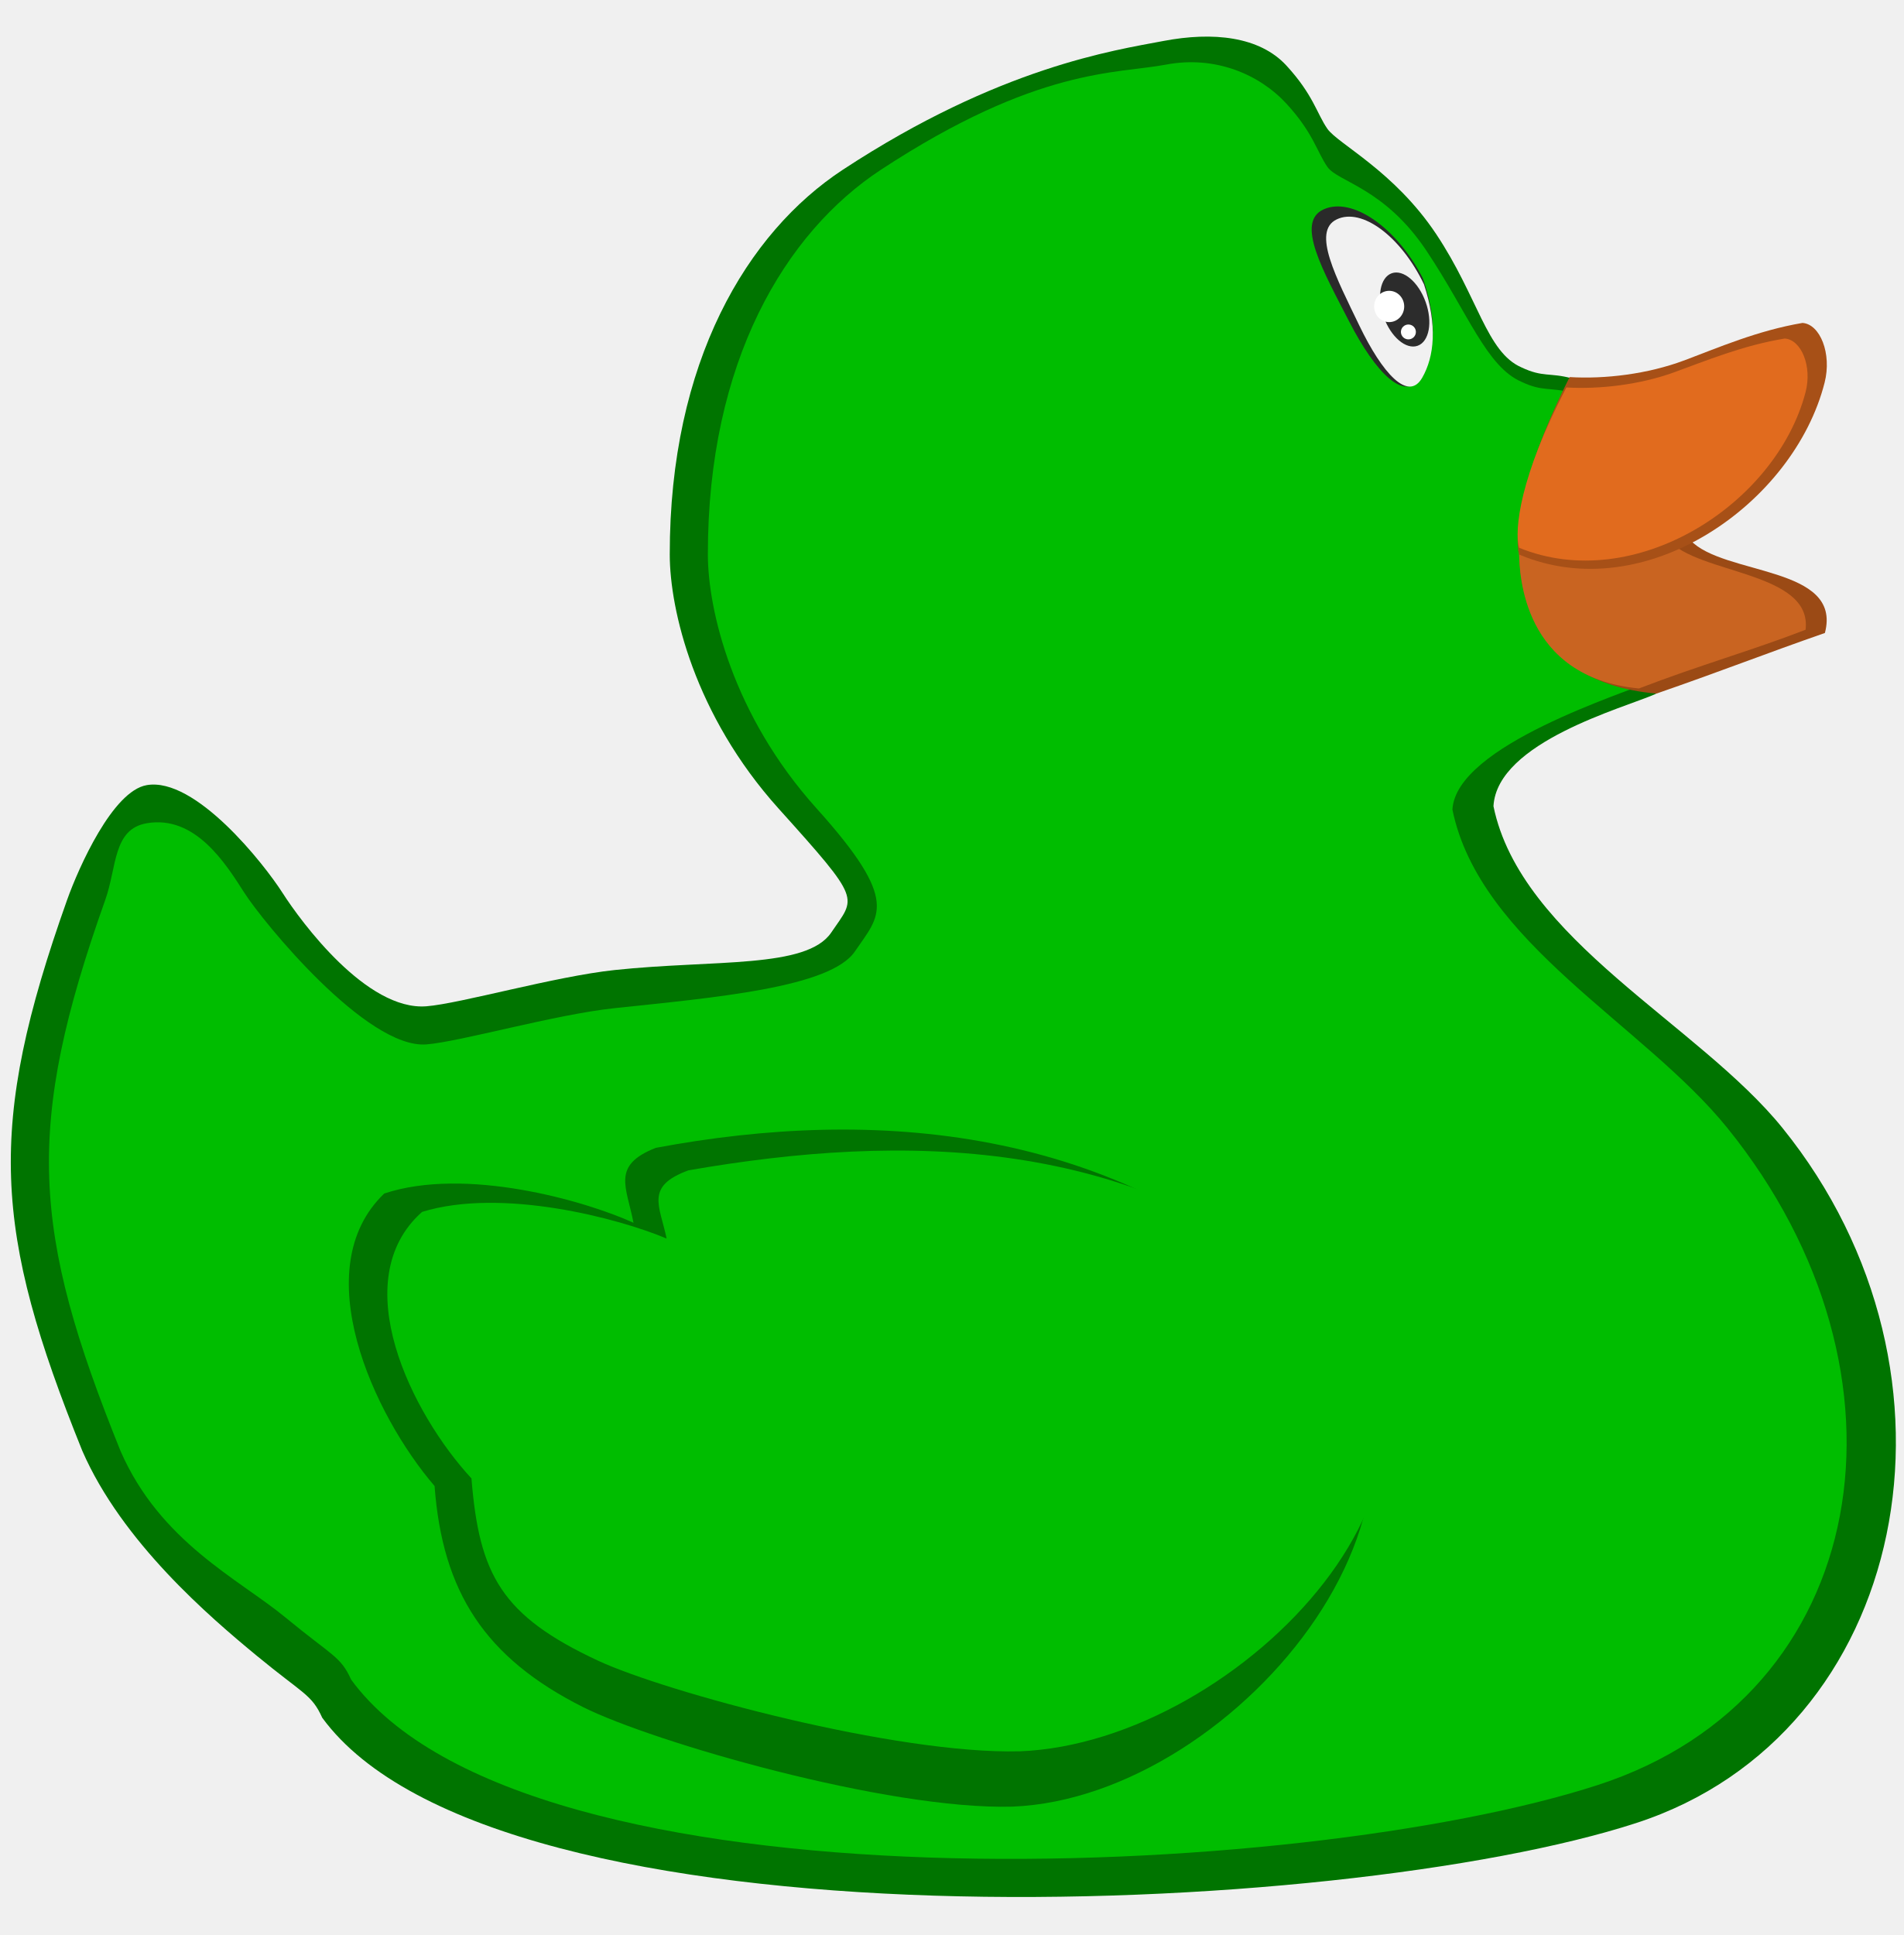
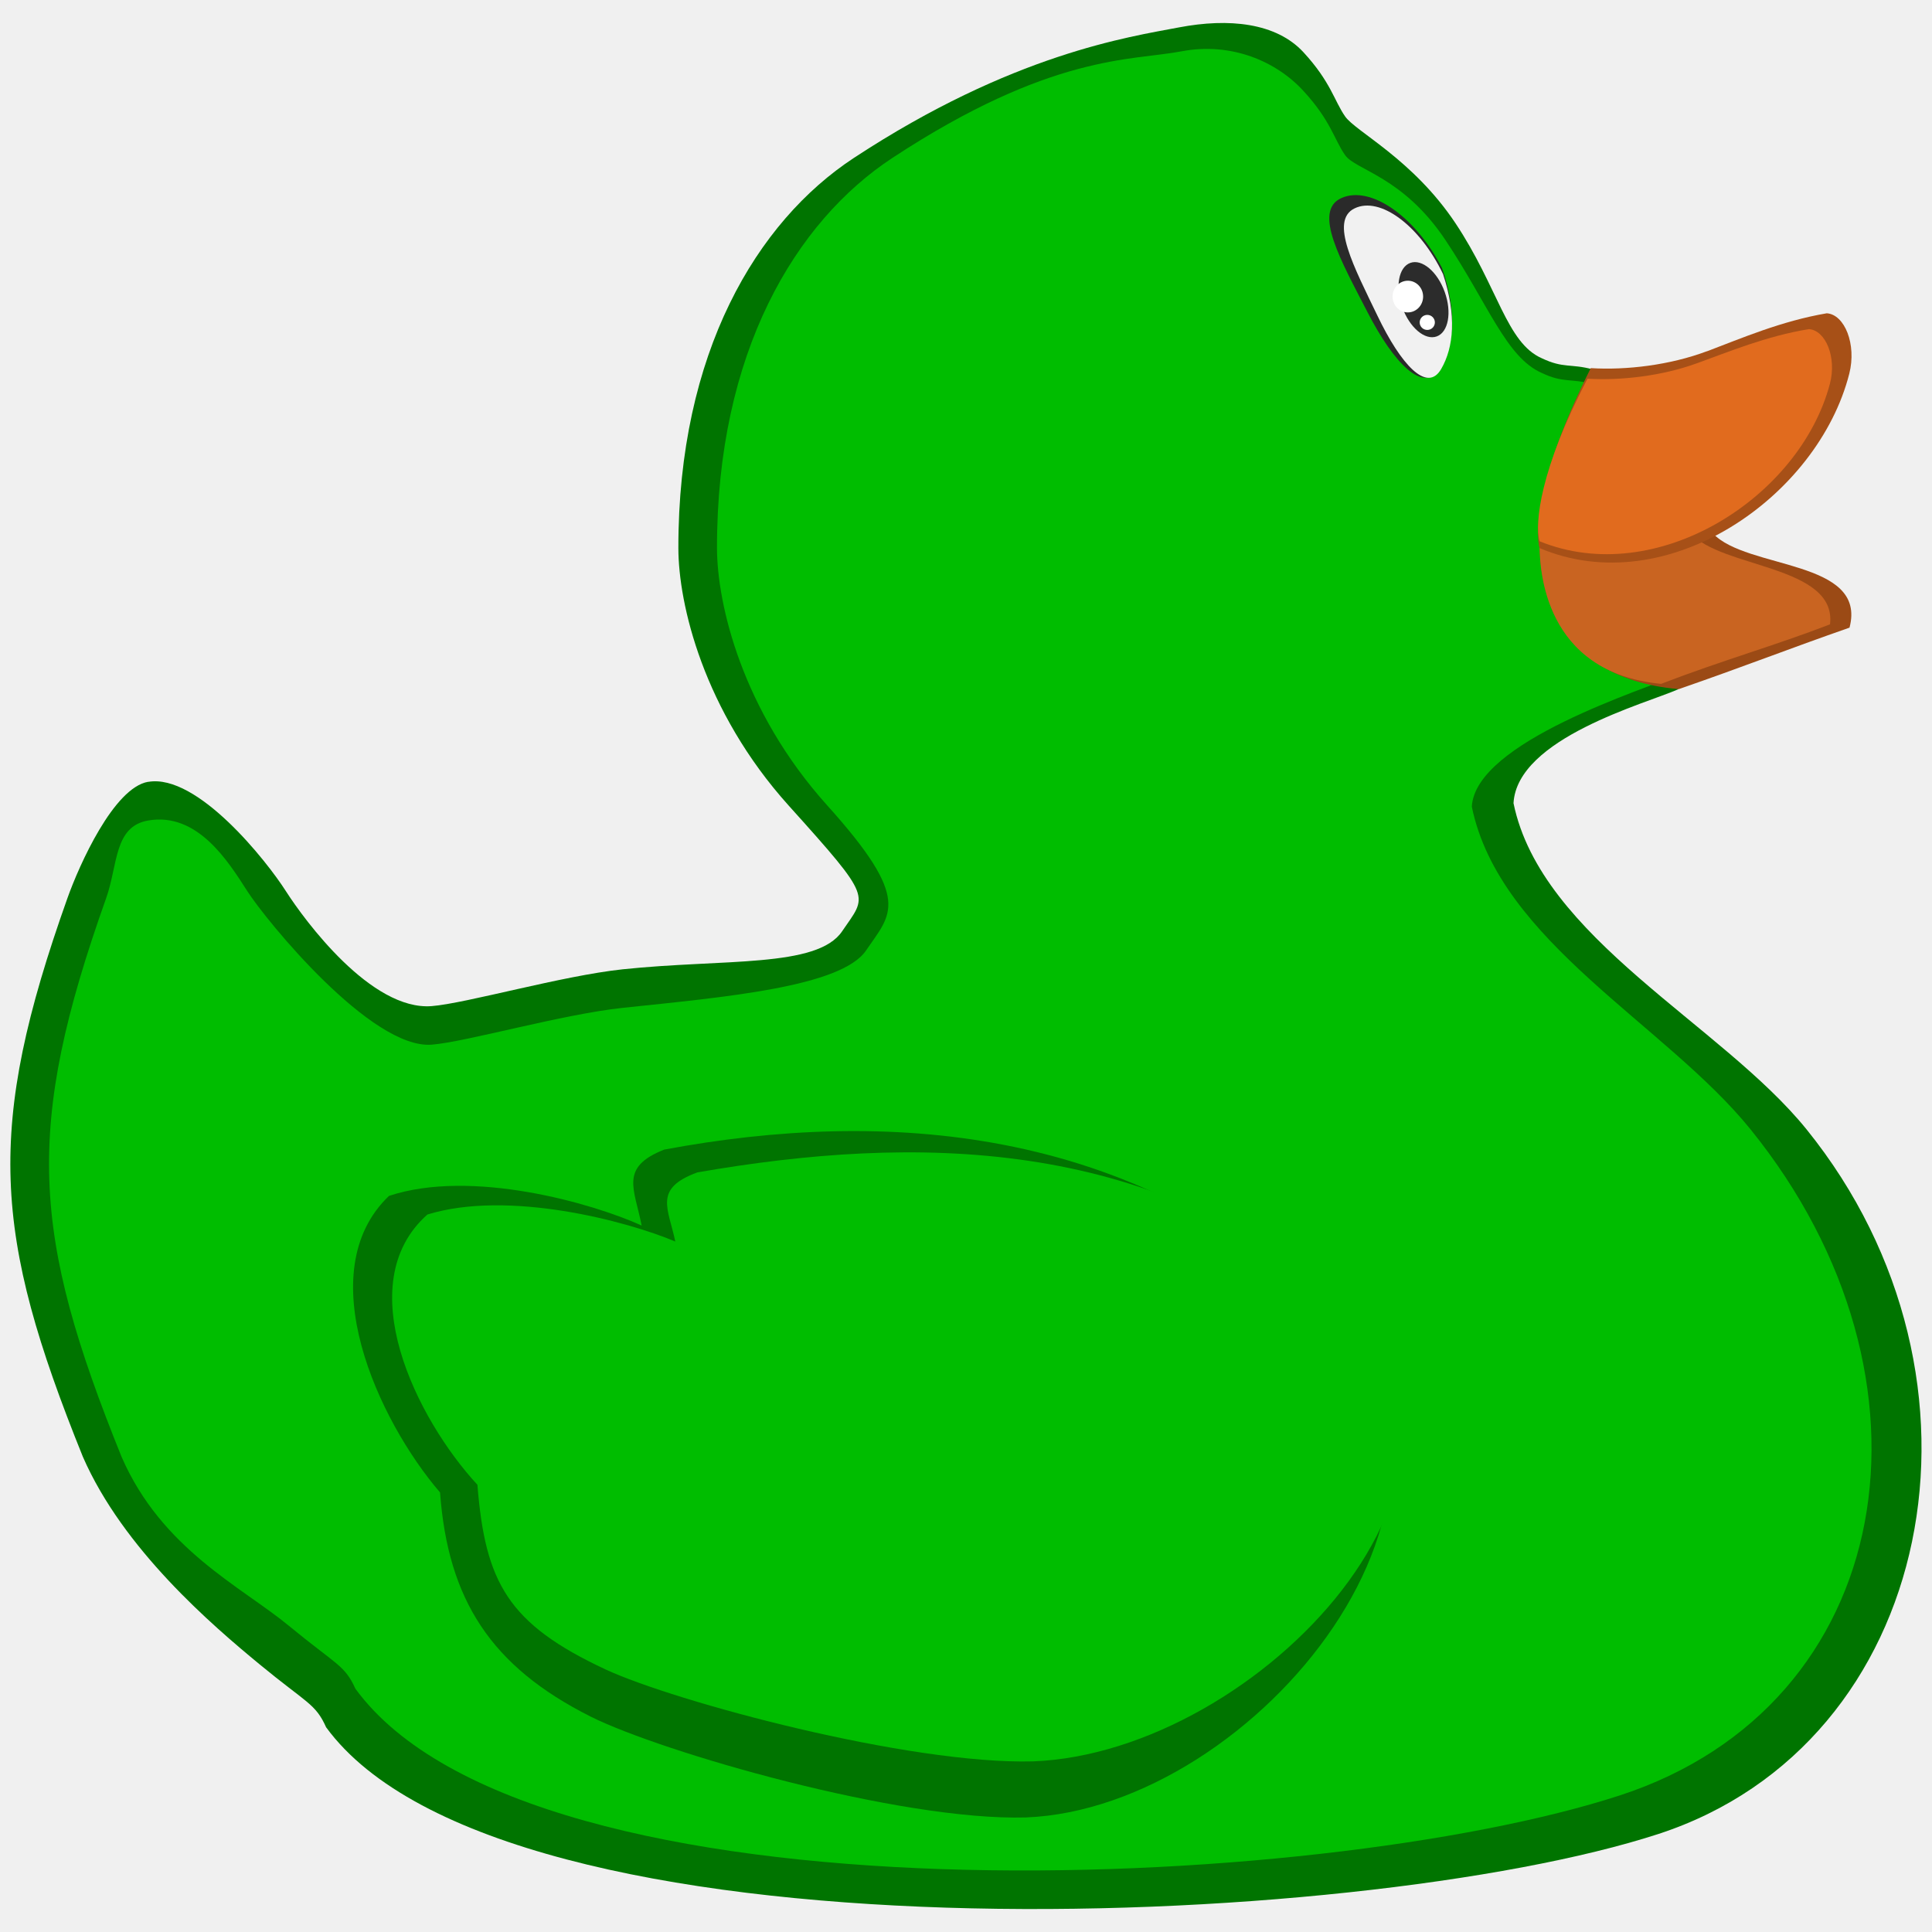
- <svg xmlns="http://www.w3.org/2000/svg" version="1.1" id="svg2" height="101.536" width="99.901">
-   <defs id="defs4" />
-   <g transform="translate(-169.5821,-323.5515)" id="layer1">
-     <g id="layer2" transform="translate(18.67214,94.7137)">
-       <g id="g4843">
-         <path id="path3451-5" d="m 158.61,270.036 c 2.548,-0.437 6.14,4.114 7.122,5.649 0.982,1.535 4.421,6.201 7.552,5.956 1.776,-0.139 6.75,-1.571 9.885,-1.903 5.219,-0.553 10.069,-0.061 11.359,-1.965 1.289,-1.903 1.658,-1.596 -2.763,-6.508 -4.421,-4.912 -5.707,-10.438 -5.71,-13.324 -0.01,-10.114 4.055,-16.899 9.087,-20.2 8.217,-5.392 14.245,-6.263 16.823,-6.754 2.579,-0.491 5.035,-0.246 6.447,1.289 1.412,1.535 1.596,2.517 2.149,3.316 0.553,0.798 3.5,2.21 5.71,5.526 2.21,3.316 2.64,6.201 4.482,7 1.115,0.528 1.482,0.263 2.626,0.569 -0.192,2.706 4.197,13.402 4.427,16.558 -1.658,0.737 -8.342,2.521 -8.527,5.897 1.432,6.988 10.771,11.445 15.166,16.885 10.453,12.939 6.662,31.806 -7.675,36.471 -15.506,5.045 -59.821,6.958 -68.952,-5.526 -0.553,-1.228 -0.982,-1.228 -3.438,-3.254 -2.456,-2.026 -7.061,-5.956 -9.149,-10.745 -4.664,-11.55 -5.041,-16.987 -0.798,-28.919 0.614,-1.719 2.395,-5.712 4.175,-6.017 z" style="fill:#007400;fill-opacity:1;stroke:none" />
-         <path id="path3451" d="m 158.61,272.036 c 2.548,-0.437 4.14,2.114 5.122,3.649 0.982,1.535 6.421,8.201 9.552,7.956 1.776,-0.139 6.75,-1.571 9.885,-1.903 5.219,-0.553 11.312,-1.072 12.601,-2.975 1.289,-1.903 2.415,-2.586 -2.005,-7.498 -4.421,-4.912 -5.707,-10.438 -5.71,-13.324 -0.01,-10.114 4.055,-16.899 9.087,-20.2 8.217,-5.392 12.371,-5.02 14.95,-5.512 2.579,-0.491 4.908,0.512 6.321,2.047 1.412,1.535 1.596,2.517 2.149,3.316 0.553,0.798 2.995,1.094 5.205,4.41 2.21,3.316 3.145,6.075 4.987,6.873 1.115,0.528 1.482,0.263 2.626,0.569 -0.192,2.706 4.197,11.887 4.427,15.043 -1.658,0.737 -10.498,3.457 -10.682,6.834 1.432,6.988 10.033,11.266 14.428,16.706 10.453,12.939 7.555,29.806 -6.782,34.471 -15.506,5.045 -56.305,6.958 -65.436,-5.526 -0.553,-1.228 -0.982,-1.228 -3.438,-3.254 -2.456,-2.026 -6.576,-3.956 -8.664,-8.745 -4.664,-11.55 -5.041,-16.987 -0.798,-28.919 0.614,-1.719 0.395,-3.712 2.175,-4.017 z" style="fill:#00bd00;fill-opacity:1;stroke:none" />
-         <path id="path3472" transform="translate(150.91,228.8378)" d="m 79.648,27.932 c -0.015,0.244 -0.013,0.453 -0.002,0.639 -0.013,-0.182 -0.01,-0.4 0.002,-0.639 z m -0.002,0.639 c 0.012,0.213 0.037,0.396 0.076,0.531 0.035,1.069 0.19,6.684 7.201,7.293 3.611,-1.254 5.623,-2.06 8.838,-3.181 0.93,-3.538 -5.332,-3.001 -7.071,-4.878 -3.837,-0.815 -7.877,-0.747 -8.964,0.73 -0.038,-0.131 -0.066,-0.296 -0.08,-0.496 z" style="fill:#9b4a15;fill-opacity:1;stroke:none" />
-         <path id="path3472-3" d="m 230.557,256.766 c -0.013,0.237 -0.011,0.439 -0.002,0.619 -0.011,-0.176 -0.009,-0.388 0.002,-0.619 z m -0.002,0.619 c 0.011,0.206 0.033,0.383 0.067,0.515 0.03,1.036 0.166,6.476 6.289,7.065 3.154,-1.215 5.938,-1.996 8.746,-3.082 0.366,-3.07 -5.683,-2.907 -7.203,-4.725 -3.351,-0.79 -6.879,-0.724 -7.829,0.708 -0.033,-0.127 -0.057,-0.287 -0.07,-0.481 z" style="fill:#c96421;fill-opacity:1;stroke:none;stroke-width:0.92" />
-         <path id="path3477" d="m 239.286,247.75 c -1.916,0.718 -4.162,0.987 -6.01,0.874 -2.608,5.161 -2.932,8.308 -2.644,9.315 6.596,2.79 14.406,-2.657 16.024,-9.026 0.388,-1.525 -0.241,-3.069 -1.162,-3.13 -2.355,0.4 -4.421,1.297 -6.207,1.968 z" style="fill:#a75017;fill-opacity:1;stroke:none" />
-         <path id="path2998" d="m 204.046,323.638 c -6.57,0.184 -18.887,-3.396 -22.534,-5.219 -5.166,-2.596 -7.384,-6.051 -7.798,-11.604 -3.197,-3.722 -6.762,-11.407 -2.64,-15.35 4.267,-1.415 10.516,0.37 13.078,1.535 -0.368,-1.903 -1.167,-3.009 1.167,-3.93 11.435,-2.141 24.156,-1.219 34.138,8.166 9.982,9.385 -3.511,25.922 -15.411,26.402 z" style="fill:#007400;fill-opacity:1;stroke:none" />
-         <path id="path860-6" d="m 225.568,243.43 c 0.808,2.289 0.625,4.02 -0.107,5.205 -0.831,1.345 -2.373,-0.245 -3.745,-2.91 -1.372,-2.665 -2.846,-5.23 -1.347,-5.902 1.499,-0.673 3.827,0.943 5.199,3.608 z" style="opacity:1;vector-effect:none;fill:#2a2a2a;fill-opacity:1;stroke:none;stroke-width:1.097;stroke-linecap:butt;stroke-linejoin:miter;stroke-miterlimit:4;stroke-dasharray:none;stroke-dashoffset:0;stroke-opacity:1" />
-         <path id="path860" d="m 225.631,243.753 c 0.711,2.159 0.55,3.793 -0.094,4.91 -0.732,1.269 -2.089,-0.231 -3.298,-2.745 -1.208,-2.514 -2.506,-4.933 -1.187,-5.568 1.32,-0.634 3.37,0.889 4.578,3.403 z" style="opacity:1;vector-effect:none;fill:#f1f1f1;fill-opacity:1;stroke:none;stroke-width:1;stroke-linecap:butt;stroke-linejoin:miter;stroke-miterlimit:4;stroke-dasharray:none;stroke-dashoffset:0;stroke-opacity:1" />
-         <ellipse transform="rotate(-19.69777)" ry="2.02" rx="1.168" cy="306.448" cx="128.87" id="path863" style="opacity:1;vector-effect:none;fill:#2c2c2c;fill-opacity:1;stroke:none;stroke-width:1;stroke-linecap:butt;stroke-linejoin:miter;stroke-miterlimit:4;stroke-dasharray:none;stroke-dashoffset:0;stroke-opacity:1" />
-         <ellipse ry="0.821" rx="0.789" cy="244.919" cx="223.806" id="path865" style="opacity:1;vector-effect:none;fill:#ffffff;fill-opacity:1;stroke:none;stroke-width:1;stroke-linecap:butt;stroke-linejoin:miter;stroke-miterlimit:4;stroke-dasharray:none;stroke-dashoffset:0;stroke-opacity:1" />
-         <ellipse ry="0.39" rx="0.393" cy="246.256" cx="224.815" id="path865-3" style="opacity:1;vector-effect:none;fill:#ffffff;fill-opacity:1;stroke:none;stroke-width:0.487;stroke-linecap:butt;stroke-linejoin:miter;stroke-miterlimit:4;stroke-dasharray:none;stroke-dashoffset:0;stroke-opacity:1" />
-         <path id="path3477-7" d="m 238.742,248.38 c -1.796,0.649 -3.903,0.891 -5.636,0.789 -2.446,4.661 -2.749,7.504 -2.479,8.413 6.04,2.466 13.466,-2.236 15.026,-8.153 0.364,-1.378 -0.226,-2.772 -1.09,-2.827 -2.204,0.36 -4.143,1.171 -5.821,1.777 z" style="fill:#e16b1e;fill-opacity:1;stroke:none;stroke-width:0.92" />
-         <path id="path2998-6" d="m 204.401,320.734 c -6.446,0.168 -18.532,-3.094 -22.11,-4.755 -5.069,-2.365 -6.235,-4.504 -6.641,-9.563 -3.137,-3.391 -6.634,-10.394 -2.591,-13.986 4.186,-1.289 10.319,0.337 12.832,1.399 -0.361,-1.734 -1.145,-2.741 1.145,-3.58 11.22,-1.951 23.45,-1.868 33.244,6.683 9.794,8.551 -4.202,23.367 -15.879,23.804 z" style="fill:#00bd00;fill-opacity:1;stroke:none;stroke-width:0.946" />
-       </g>
-     </g>
+ <svg xmlns="http://www.w3.org/2000/svg" id="svg833" version="1.1" viewBox="0 0 26.458 26.458" height="100" width="100">
+   <defs id="defs827" />
+   <g transform="translate(0,-270.5417)" id="layer1">
+     <path style="fill:#007400;fill-opacity:1;stroke:none;stroke-width:0.265" d="m 2.03,281.249 c 0.674,-0.116 1.625,1.088 1.884,1.495 0.26,0.406 1.17,1.641 1.998,1.576 0.47,-0.037 1.786,-0.416 2.615,-0.504 1.381,-0.146 2.664,-0.016 3.005,-0.52 0.341,-0.504 0.439,-0.422 -0.731,-1.722 -1.17,-1.3 -1.51,-2.762 -1.511,-3.525 -0.003,-2.676 1.073,-4.471 2.404,-5.345 2.174,-1.427 3.769,-1.657 4.451,-1.787 0.682,-0.13 1.332,-0.065 1.706,0.341 0.374,0.406 0.422,0.666 0.569,0.877 0.146,0.211 0.926,0.585 1.511,1.462 0.585,0.877 0.699,1.641 1.186,1.852 0.295,0.14 0.392,0.07 0.695,0.151 -0.051,0.716 1.111,3.546 1.171,4.381 -0.439,0.195 -2.207,0.667 -2.256,1.56 0.379,1.849 2.85,3.028 4.013,4.467 2.766,3.423 1.763,8.415 -2.031,9.65 -4.103,1.335 -15.828,1.841 -18.243,-1.462 -0.146,-0.325 -0.26,-0.325 -0.91,-0.861 -0.65,-0.536 -1.868,-1.576 -2.421,-2.843 -1.234,-3.056 -1.334,-4.495 -0.211,-7.652 0.162,-0.455 0.634,-1.511 1.105,-1.592 z" id="path3451-5" />
+     <path style="fill:#00bd00;fill-opacity:1;stroke:none;stroke-width:0.265" d="m 2.03,281.778 c 0.674,-0.116 1.095,0.559 1.355,0.965 0.26,0.406 1.699,2.17 2.527,2.105 0.47,-0.037 1.786,-0.416 2.615,-0.504 1.381,-0.146 2.993,-0.284 3.334,-0.787 0.341,-0.504 0.639,-0.684 -0.531,-1.984 -1.17,-1.3 -1.51,-2.762 -1.511,-3.525 -0.003,-2.676 1.073,-4.471 2.404,-5.345 2.174,-1.427 3.273,-1.328 3.955,-1.458 0.682,-0.13 1.299,0.135 1.672,0.542 0.374,0.406 0.422,0.666 0.569,0.877 0.146,0.211 0.792,0.29 1.377,1.167 0.585,0.877 0.832,1.607 1.32,1.819 0.295,0.14 0.392,0.07 0.695,0.151 -0.051,0.716 1.111,3.145 1.171,3.98 -0.439,0.195 -2.778,0.915 -2.826,1.808 0.379,1.849 2.655,2.981 3.818,4.42 2.766,3.423 1.999,7.886 -1.794,9.121 -4.103,1.335 -14.897,1.841 -17.313,-1.462 -0.146,-0.325 -0.26,-0.325 -0.91,-0.861 -0.65,-0.536 -1.74,-1.047 -2.292,-2.314 -1.234,-3.056 -1.334,-4.495 -0.211,-7.652 0.162,-0.455 0.105,-0.982 0.576,-1.063 z" id="path3451" />
+     <path style="fill:#9b4a15;fill-opacity:1;stroke:none;stroke-width:0.265" d="m 21.066,277.739 c -0.004,0.065 -0.003,0.12 -5.29e-4,0.169 -0.004,-0.048 -0.003,-0.106 5.29e-4,-0.169 z m -5.29e-4,0.169 c 0.003,0.056 0.01,0.105 0.02,0.141 0.009,0.283 0.05,1.769 1.905,1.93 0.955,-0.332 1.488,-0.545 2.338,-0.842 0.246,-0.936 -1.411,-0.794 -1.871,-1.291 -1.015,-0.216 -2.084,-0.198 -2.372,0.193 -0.01,-0.035 -0.017,-0.078 -0.021,-0.131 z" id="path3472" />
+     <path style="fill:#c96421;fill-opacity:1;stroke:none;stroke-width:0.243" d="m 21.066,277.738 c -0.003,0.063 -0.003,0.116 -5.3e-4,0.164 -0.003,-0.047 -0.002,-0.103 5.3e-4,-0.164 z m -5.3e-4,0.164 c 0.003,0.055 0.009,0.101 0.018,0.136 0.008,0.274 0.044,1.713 1.664,1.869 0.834,-0.321 1.571,-0.528 2.314,-0.815 0.097,-0.812 -1.504,-0.769 -1.906,-1.25 -0.887,-0.209 -1.82,-0.191 -2.071,0.187 -0.009,-0.034 -0.015,-0.076 -0.019,-0.127 z" id="path3472-3" />
+     <path style="fill:#a75017;fill-opacity:1;stroke:none;stroke-width:0.265" d="m 23.375,275.352 c -0.507,0.19 -1.101,0.261 -1.59,0.231 -0.69,1.365 -0.776,2.198 -0.7,2.465 1.745,0.738 3.811,-0.703 4.24,-2.388 0.103,-0.404 -0.064,-0.812 -0.308,-0.828 -0.623,0.106 -1.17,0.343 -1.642,0.521 z" id="path3477" />
+     <path style="fill:#007400;fill-opacity:1;stroke:none;stroke-width:0.265" d="m 14.051,295.431 c -1.738,0.049 -4.997,-0.898 -5.962,-1.381 -1.367,-0.687 -1.954,-1.601 -2.063,-3.07 -0.846,-0.985 -1.789,-3.018 -0.699,-4.061 1.129,-0.374 2.782,0.098 3.46,0.406 -0.097,-0.504 -0.309,-0.796 0.309,-1.04 3.026,-0.566 6.391,-0.323 9.032,2.161 2.641,2.483 -0.929,6.859 -4.078,6.985 z" id="path2998" />
+     <path style="opacity:1;vector-effect:none;fill:#2a2a2a;fill-opacity:1;stroke:none;stroke-width:0.29;stroke-linecap:butt;stroke-linejoin:miter;stroke-miterlimit:4;stroke-dasharray:none;stroke-dashoffset:0;stroke-opacity:1" d="m 19.746,274.209 c 0.214,0.606 0.165,1.064 -0.028,1.377 -0.22,0.356 -0.628,-0.065 -0.991,-0.77 -0.363,-0.705 -0.753,-1.384 -0.357,-1.562 0.397,-0.178 1.012,0.249 1.376,0.955 z" id="path860-6" />
+     <path style="opacity:1;vector-effect:none;fill:#f1f1f1;fill-opacity:1;stroke:none;stroke-width:0.265;stroke-linecap:butt;stroke-linejoin:miter;stroke-miterlimit:4;stroke-dasharray:none;stroke-dashoffset:0;stroke-opacity:1" d="m 19.762,274.295 c 0.188,0.571 0.146,1.003 -0.025,1.299 -0.194,0.336 -0.553,-0.061 -0.872,-0.726 -0.32,-0.665 -0.663,-1.305 -0.314,-1.473 0.349,-0.168 0.892,0.235 1.211,0.9 z" id="path860" />
+     <ellipse style="opacity:1;vector-effect:none;fill:#2c2c2c;fill-opacity:1;stroke:none;stroke-width:0.265;stroke-linecap:butt;stroke-linejoin:miter;stroke-miterlimit:4;stroke-dasharray:none;stroke-dashoffset:0;stroke-opacity:1" id="path863" cx="-74.218" cy="265.145" rx="0.309" ry="0.535" transform="rotate(-19.69777)" />
+     <ellipse style="opacity:1;vector-effect:none;fill:#ffffff;fill-opacity:1;stroke:none;stroke-width:0.265;stroke-linecap:butt;stroke-linejoin:miter;stroke-miterlimit:4;stroke-dasharray:none;stroke-dashoffset:0;stroke-opacity:1" id="path865" cx="19.28" cy="274.603" rx="0.209" ry="0.217" />
+     <ellipse style="opacity:1;vector-effect:none;fill:#ffffff;fill-opacity:1;stroke:none;stroke-width:0.129;stroke-linecap:butt;stroke-linejoin:miter;stroke-miterlimit:4;stroke-dasharray:none;stroke-dashoffset:0;stroke-opacity:1" id="path865-3" cx="19.546" cy="274.957" rx="0.104" ry="0.103" />
+     <path style="fill:#e16b1e;fill-opacity:1;stroke:none;stroke-width:0.244" d="m 23.231,275.519 c -0.475,0.172 -1.033,0.236 -1.491,0.209 -0.647,1.233 -0.727,1.985 -0.656,2.226 1.598,0.652 3.563,-0.592 3.976,-2.157 0.096,-0.364 -0.06,-0.733 -0.288,-0.748 -0.583,0.095 -1.096,0.31 -1.54,0.47 z" id="path3477-7" />
+     <path style="fill:#00bd00;fill-opacity:1;stroke:none;stroke-width:0.25" d="m 14.145,294.663 c -1.706,0.044 -4.903,-0.819 -5.85,-1.258 -1.341,-0.626 -1.65,-1.192 -1.757,-2.53 -0.83,-0.897 -1.755,-2.75 -0.685,-3.701 1.108,-0.341 2.73,0.089 3.395,0.37 -0.096,-0.459 -0.303,-0.725 0.303,-0.947 2.969,-0.516 6.204,-0.494 8.796,1.768 2.591,2.263 -1.112,6.182 -4.201,6.298 z" id="path2998-6" />
  </g>
</svg>
